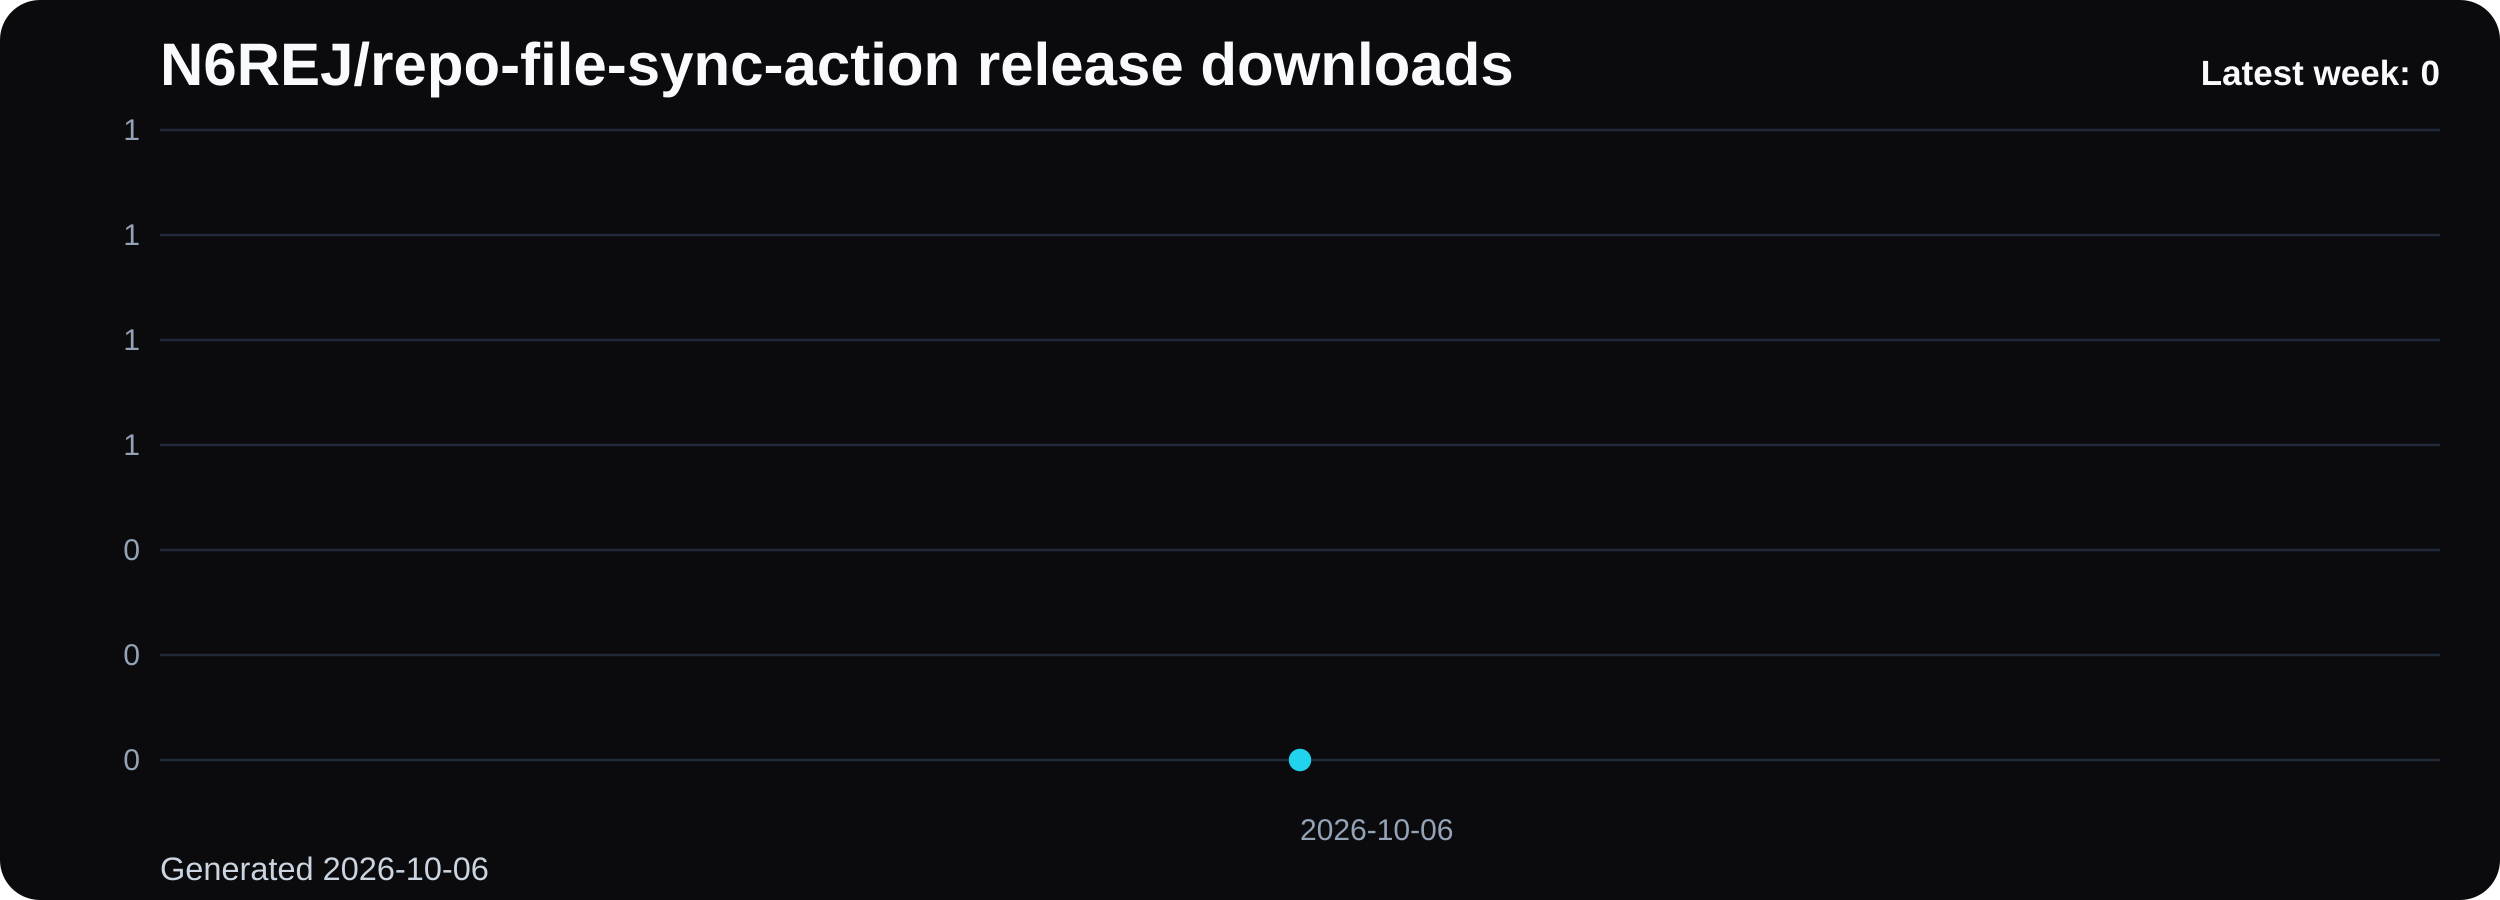
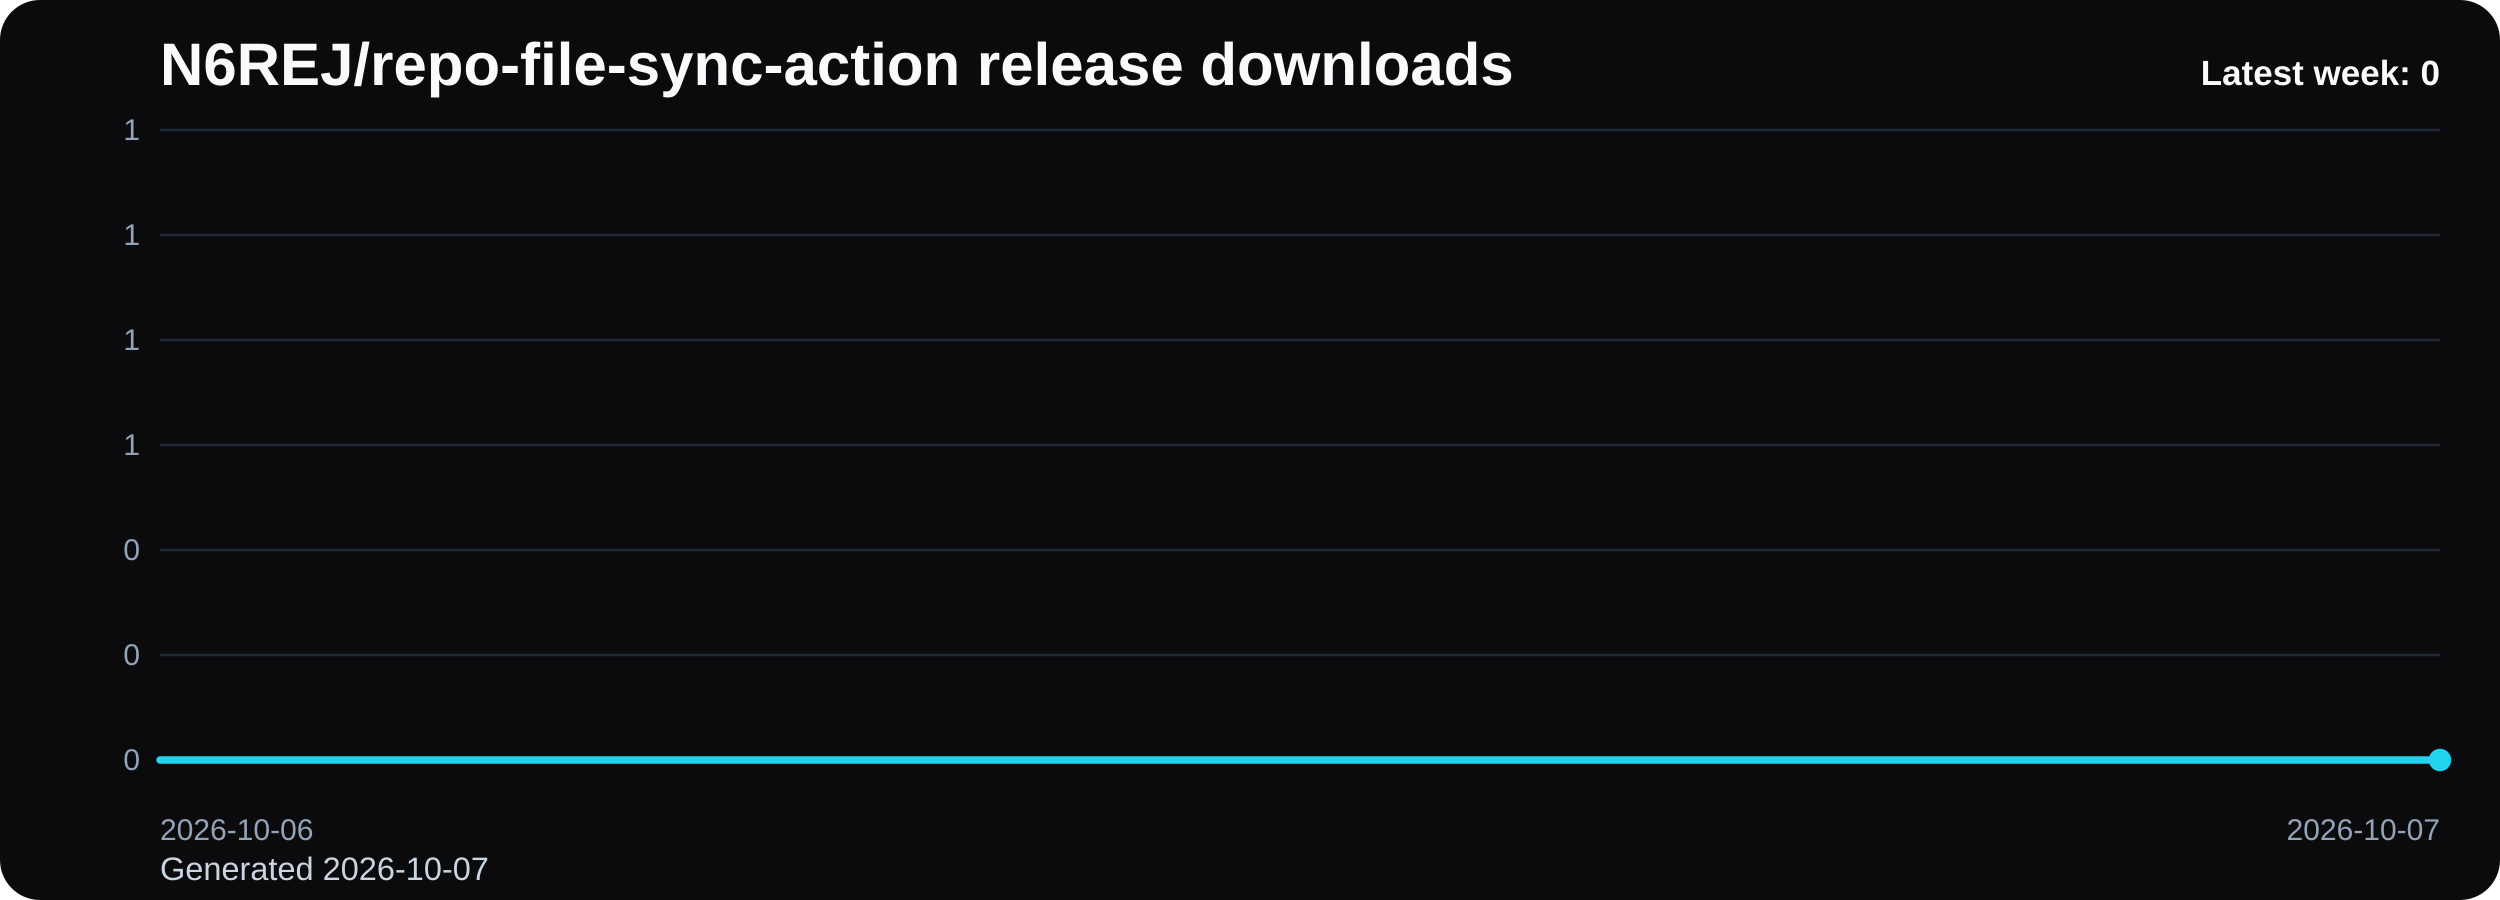
<svg xmlns="http://www.w3.org/2000/svg" viewBox="0 0 1000 360" role="img" aria-label="N6REJ/repo-file-sync-action release downloads chart">
  <defs>
    <linearGradient id="fill-weekly-black" x1="0" y1="0" x2="0" y2="1">
      <stop offset="0%" stop-color="#22d3ee" stop-opacity="0.32" />
      <stop offset="100%" stop-color="#22d3ee" stop-opacity="0.05" />
    </linearGradient>
    <style>
      .bg { fill: #0b0b0d; }
      .title { font: 700 24px Arial, sans-serif; fill: #f8fafc; }
      .sub { font: 400 13px Arial, sans-serif; fill: #cbd5e1; }
      .grid { stroke: #1f2937; stroke-width: 1; }
      .axis { font: 400 12px Arial, sans-serif; fill: #94a3b8; }
      .line { fill: none; stroke: #22d3ee; stroke-width: 3; stroke-linecap: round; stroke-linejoin: round; }
      .dot { fill: #22d3ee; }
      .value { font: 600 11px Arial, sans-serif; fill: #cbd5e1; }
      .latest { font: 700 14px Arial, sans-serif; fill: #f8fafc; }
    </style>
  </defs>
  <rect class="bg" x="0" y="0" width="1000" height="360" rx="16" />
  <text class="title" x="64" y="34">N6REJ/repo-file-sync-action release downloads</text>
-   <text class="sub" x="64" y="352">Generated 2026-10-06</text>
+   <text class="sub" x="64" y="352">Generated 2026-10-07</text>
  <line x1="64" y1="52.00" x2="976" y2="52.00" class="grid" />
  <text x="56" y="56.00" text-anchor="end" class="axis">1</text>
  <line x1="64" y1="94.00" x2="976" y2="94.00" class="grid" />
  <text x="56" y="98.00" text-anchor="end" class="axis">1</text>
  <line x1="64" y1="136.00" x2="976" y2="136.00" class="grid" />
  <text x="56" y="140.00" text-anchor="end" class="axis">1</text>
  <line x1="64" y1="178.00" x2="976" y2="178.00" class="grid" />
  <text x="56" y="182.00" text-anchor="end" class="axis">1</text>
  <line x1="64" y1="220.00" x2="976" y2="220.00" class="grid" />
  <text x="56" y="224.00" text-anchor="end" class="axis">0</text>
  <line x1="64" y1="262.00" x2="976" y2="262.00" class="grid" />
  <text x="56" y="266.00" text-anchor="end" class="axis">0</text>
  <line x1="64" y1="304.00" x2="976" y2="304.00" class="grid" />
  <text x="56" y="308.00" text-anchor="end" class="axis">0</text>
-   <path d="M 520.00 304 L 520.00 304.00 L 520.00 304 Z" fill="url(#fill-weekly-black)" />
-   <polyline class="line" points="520.00,304.00" />
-   <circle class="dot" cx="520.00" cy="304.00" r="4.5" />
-   <text class="axis" x="520.00" y="336" text-anchor="start">2026-10-06</text>
+   <path d="M 64.00 304 L 64.00 304.00 L 976.00 304.00 L 976.00 304 Z" fill="url(#fill-weekly-black)" />
+   <polyline class="line" points="64.00,304.00 976.00,304.00" />
+   <circle class="dot" cx="976.00" cy="304.00" r="4.5" />
+   <text class="axis" x="64.00" y="336" text-anchor="start">2026-10-06</text>
+   <text class="axis" x="976.00" y="336" text-anchor="end">2026-10-07</text>
  <text class="latest" x="976" y="34" text-anchor="end">Latest week: 0</text>
</svg>
